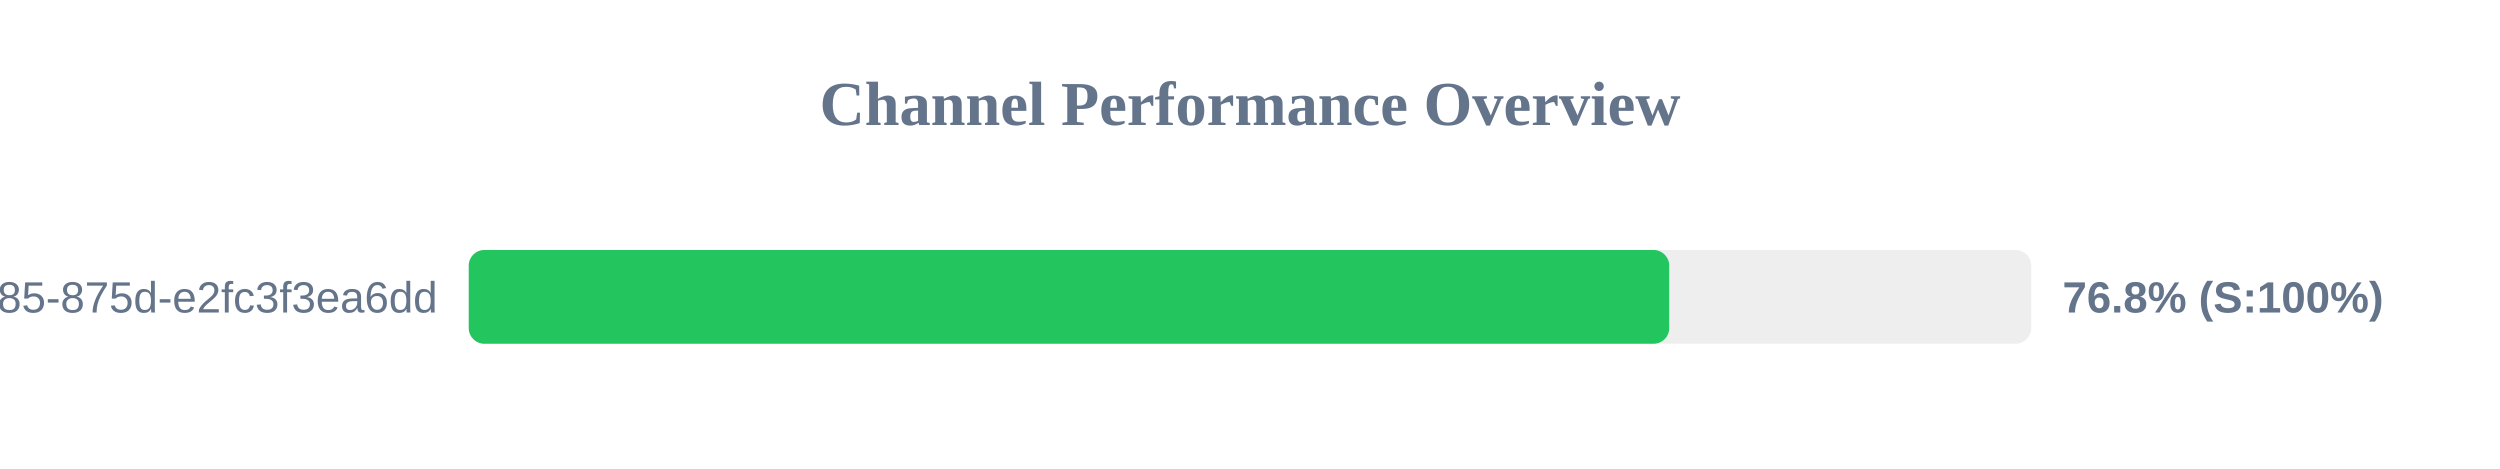
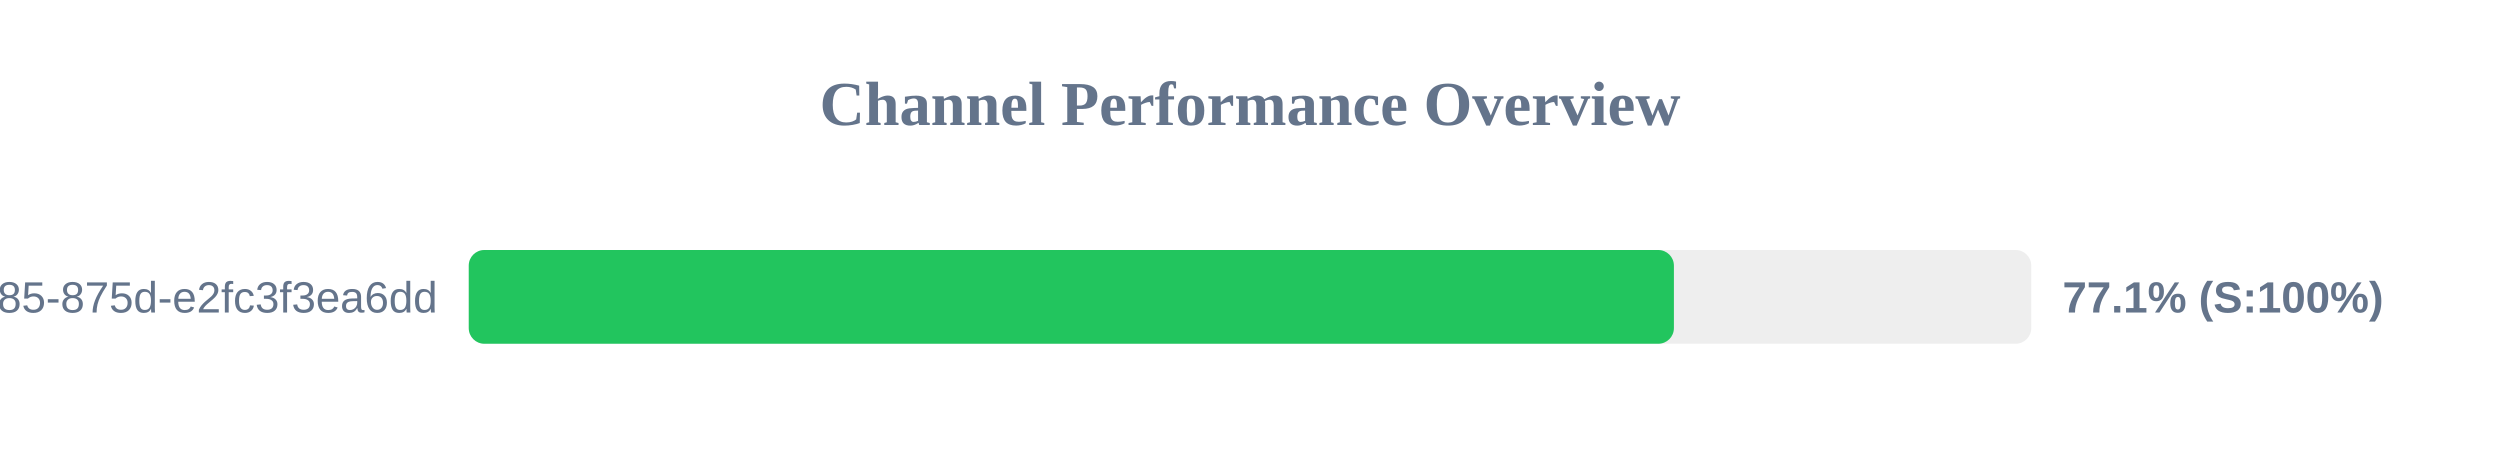
<svg xmlns="http://www.w3.org/2000/svg" width="800" height="150" version="1.1">
  <style>
        .row { font: 14px Arial; fill: #64748b; }
        .score { font: bold 14px Arial; fill: #64748b; }
    </style>
  <text x="400" y="40" text-anchor="middle" font-size="20px" font-weight="bold" fill="#64748b">Channel Performance Overview</text>
  <rect x="150" y="80" width="500" height="30" fill="#eee" rx="5" />
-   <rect x="150" y="80" width="384.15" height="30" fill="#22c55e" rx="5" />
+   <rect x="150" y="80" width="385.65" height="30" fill="#22c55e" rx="5" />
  <text x="140" y="100" text-anchor="end" class="row">?uuid=1045aedf-053c-4585-875d-e2fc3f3ea6dd</text>
-   <text x="660" y="100" text-anchor="start" class="score">76.8% (S:100%)</text>
+   <text x="660" y="100" text-anchor="start" class="score">77.1% (S:100%)</text>
</svg>
